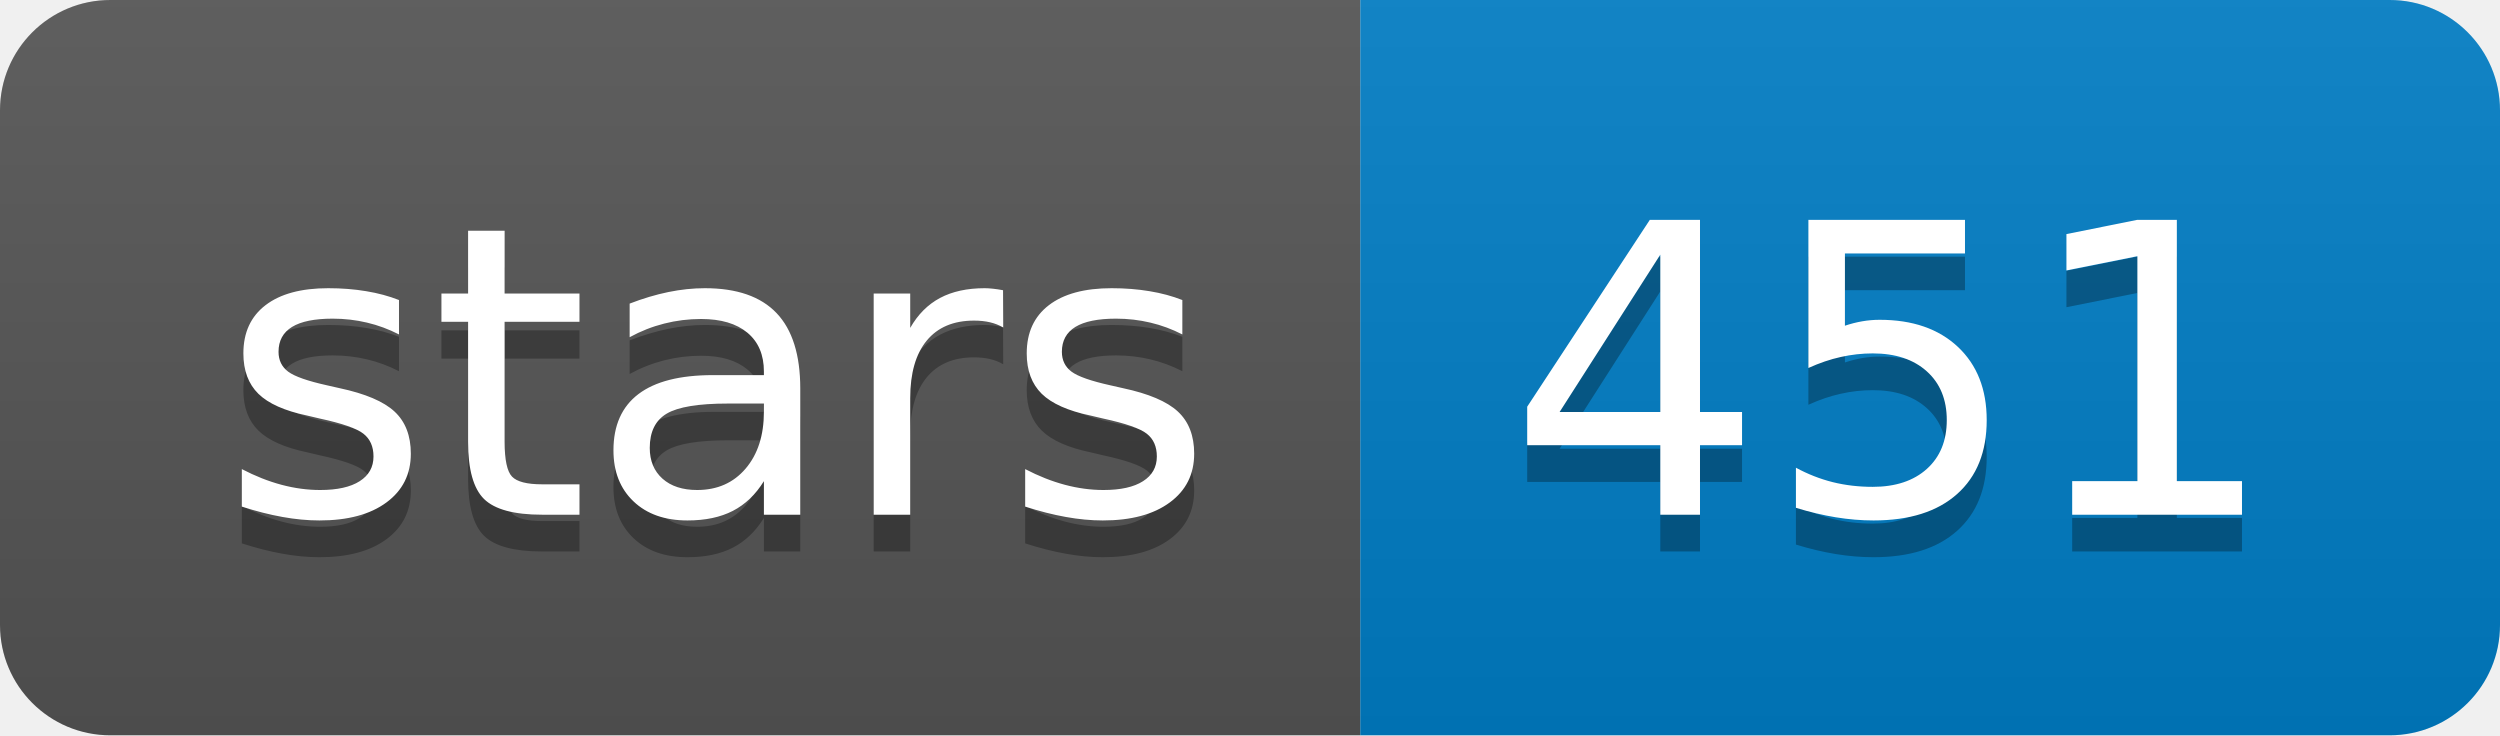
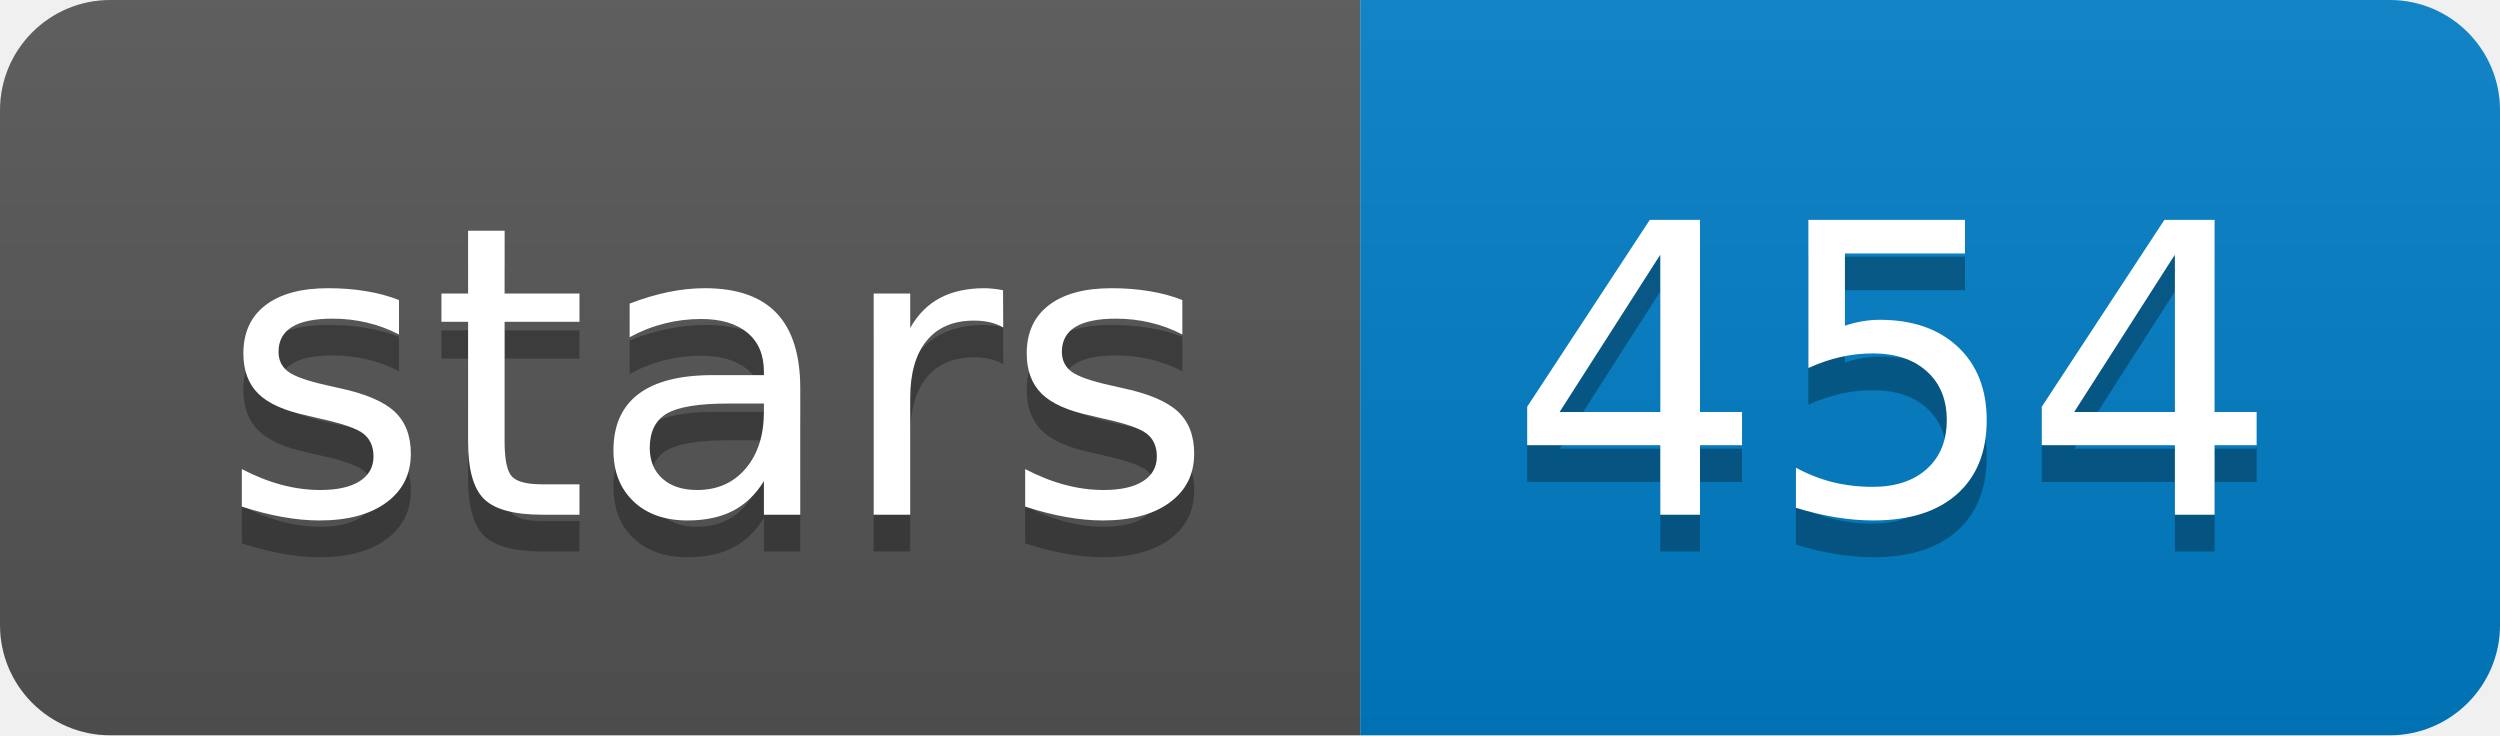
<svg xmlns="http://www.w3.org/2000/svg" width="68" height="20">
  <linearGradient id="b" x2="0" y2="100%">
    <stop offset="0" stop-color="#bbb" stop-opacity=".1" />
    <stop offset="1" stop-opacity=".1" />
  </linearGradient>
  <clipPath id="a">
    <rect width="68" height="20" rx="3" fill="#fff" />
  </clipPath>
  <g clip-path="url(#a)">
    <path fill="#555" d="M0 0h37v20H0z" />
    <path fill="#007ec6" d="M37 0h31v20H37z" />
    <path fill="url(#b)" d="M0 0h68v20H0z" />
  </g>
  <g fill="#fff" text-anchor="middle" font-family="DejaVu Sans,Verdana,Geneva,sans-serif" font-size="110">
    <text x="195" y="150" fill="#010101" fill-opacity=".3" transform="scale(.1)" textLength="270">stars</text>
    <text x="195" y="140" transform="scale(.1)" textLength="270">stars</text>
-     <text x="515" y="150" fill="#010101" fill-opacity=".3" transform="scale(.1)" textLength="210">451</text>
-     <text x="515" y="140" transform="scale(.1)" textLength="210">451</text>
+     <text x="515" y="150" fill="#010101" fill-opacity=".3" transform="scale(.1)" textLength="210">454</text>
+     <text x="515" y="140" transform="scale(.1)" textLength="210">454</text>
  </g>
</svg>
